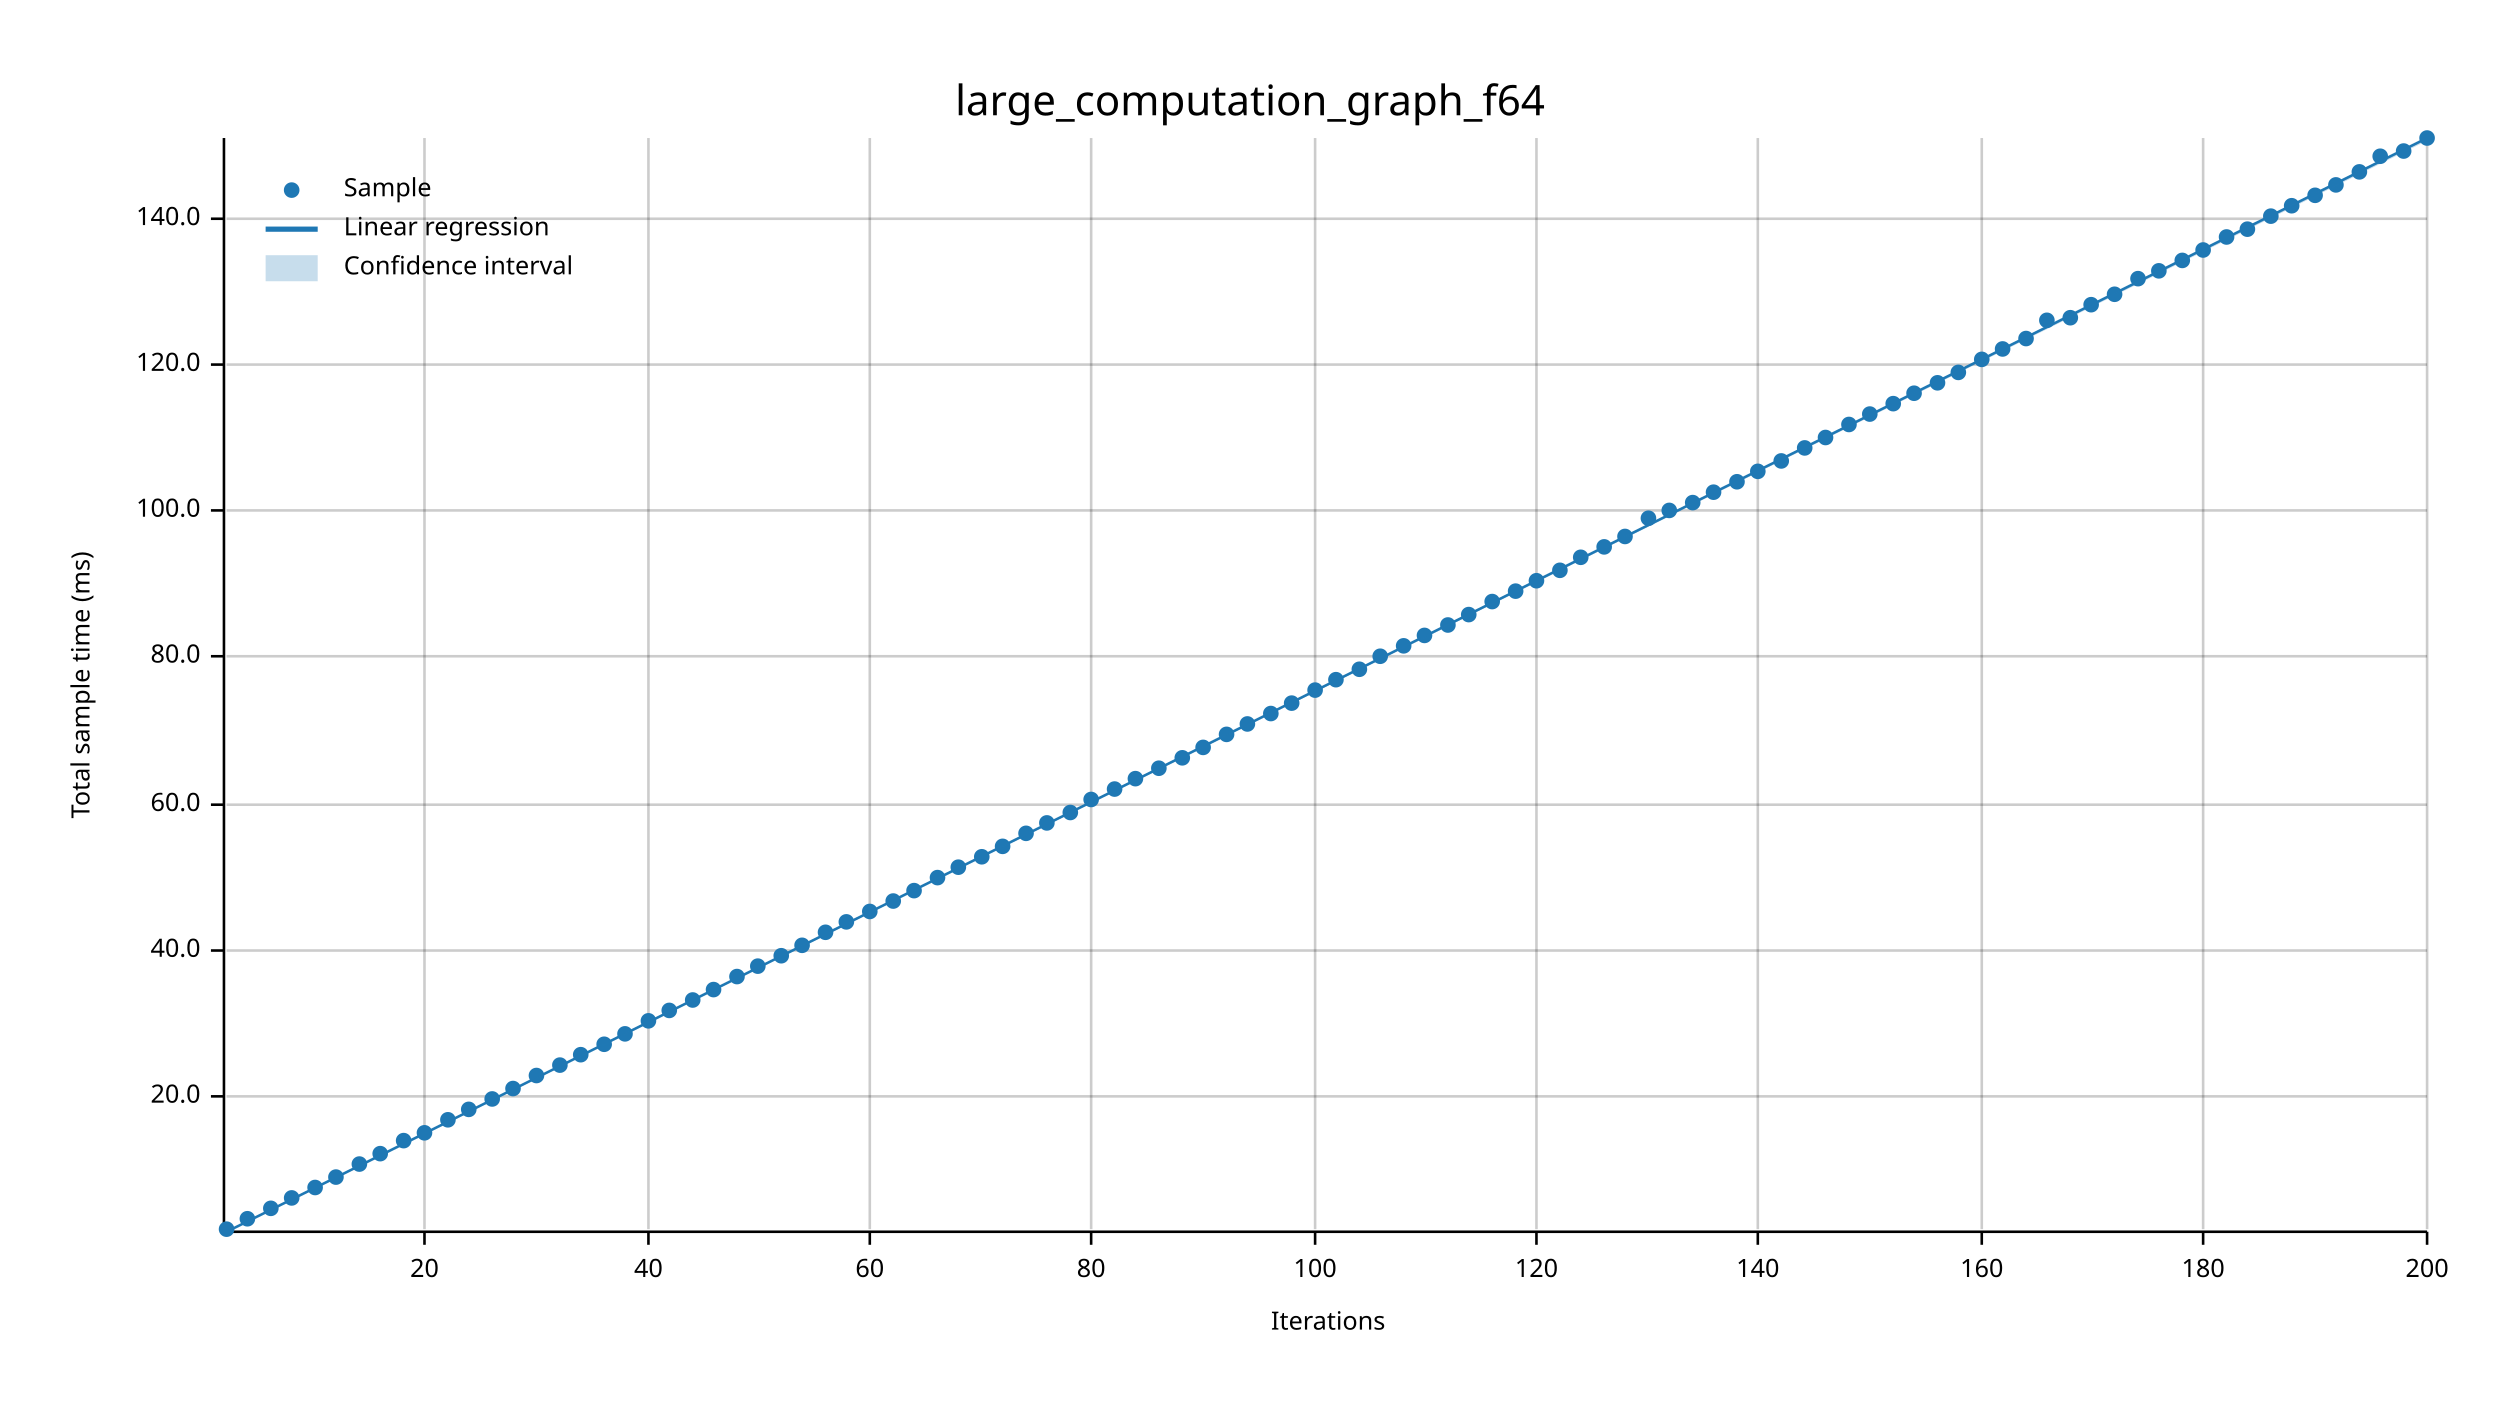
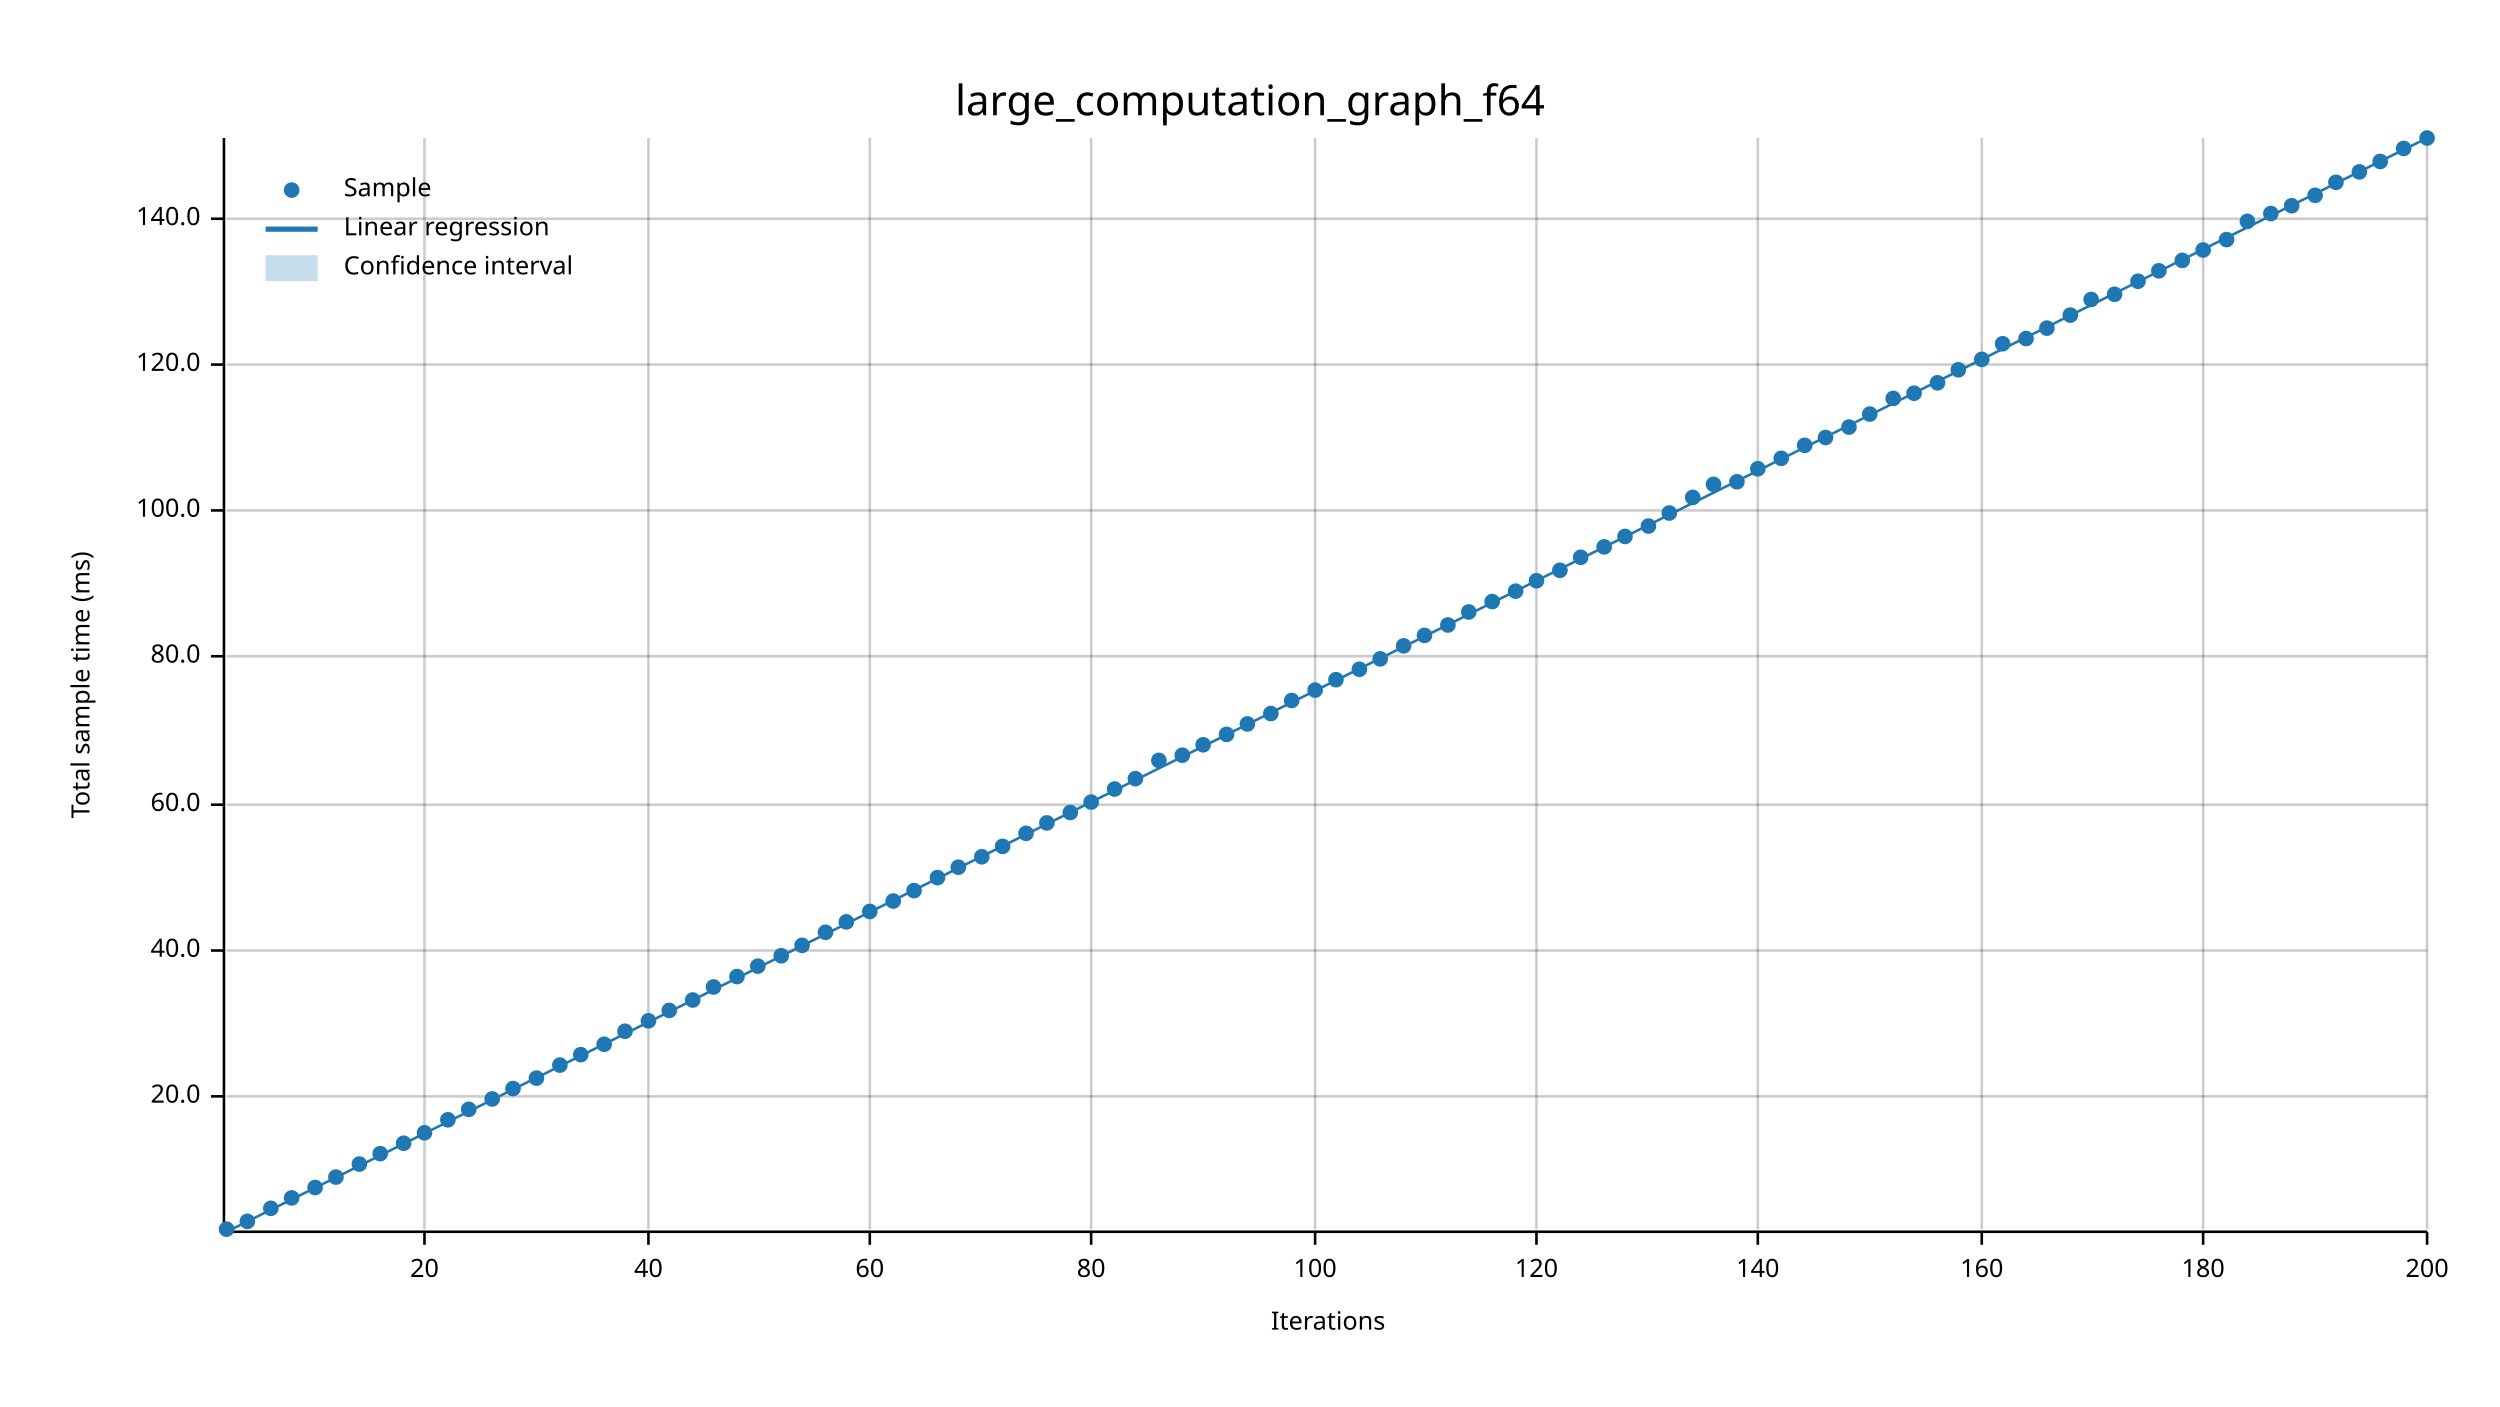
<svg xmlns="http://www.w3.org/2000/svg" width="960" height="540" viewBox="0 0 960 540">
  <text x="480" y="32" dy="0.76em" text-anchor="middle" font-family="sans-serif" font-size="16.129" opacity="1" fill="#000000">
large_computation_graph_f64
</text>
  <text x="27" y="263" dy="0.76em" text-anchor="middle" font-family="sans-serif" font-size="9.677" opacity="1" fill="#000000" transform="rotate(270, 27, 263)">
Total sample time (ms)
</text>
  <text x="510" y="513" dy="-0.5ex" text-anchor="middle" font-family="sans-serif" font-size="9.677" opacity="1" fill="#000000">
Iterations
</text>
  <line opacity="0.2" stroke="#000000" stroke-width="1" x1="163" y1="472" x2="163" y2="53" />
  <line opacity="0.2" stroke="#000000" stroke-width="1" x1="249" y1="472" x2="249" y2="53" />
  <line opacity="0.2" stroke="#000000" stroke-width="1" x1="334" y1="472" x2="334" y2="53" />
  <line opacity="0.2" stroke="#000000" stroke-width="1" x1="419" y1="472" x2="419" y2="53" />
  <line opacity="0.2" stroke="#000000" stroke-width="1" x1="505" y1="472" x2="505" y2="53" />
  <line opacity="0.2" stroke="#000000" stroke-width="1" x1="590" y1="472" x2="590" y2="53" />
  <line opacity="0.2" stroke="#000000" stroke-width="1" x1="675" y1="472" x2="675" y2="53" />
  <line opacity="0.2" stroke="#000000" stroke-width="1" x1="761" y1="472" x2="761" y2="53" />
  <line opacity="0.2" stroke="#000000" stroke-width="1" x1="846" y1="472" x2="846" y2="53" />
  <line opacity="0.2" stroke="#000000" stroke-width="1" x1="932" y1="472" x2="932" y2="53" />
  <line opacity="0.2" stroke="#000000" stroke-width="1" x1="87" y1="421" x2="932" y2="421" />
  <line opacity="0.2" stroke="#000000" stroke-width="1" x1="87" y1="365" x2="932" y2="365" />
  <line opacity="0.2" stroke="#000000" stroke-width="1" x1="87" y1="309" x2="932" y2="309" />
  <line opacity="0.2" stroke="#000000" stroke-width="1" x1="87" y1="252" x2="932" y2="252" />
  <line opacity="0.2" stroke="#000000" stroke-width="1" x1="87" y1="196" x2="932" y2="196" />
  <line opacity="0.2" stroke="#000000" stroke-width="1" x1="87" y1="140" x2="932" y2="140" />
  <line opacity="0.2" stroke="#000000" stroke-width="1" x1="87" y1="84" x2="932" y2="84" />
  <polyline fill="none" opacity="1" stroke="#000000" stroke-width="1" points="86,53 86,472 " />
  <text x="77" y="421" dy="0.5ex" text-anchor="end" font-family="sans-serif" font-size="9.677" opacity="1" fill="#000000">
20.0
</text>
  <polyline fill="none" opacity="1" stroke="#000000" stroke-width="1" points="81,421 86,421 " />
  <text x="77" y="365" dy="0.5ex" text-anchor="end" font-family="sans-serif" font-size="9.677" opacity="1" fill="#000000">
40.0
</text>
  <polyline fill="none" opacity="1" stroke="#000000" stroke-width="1" points="81,365 86,365 " />
  <text x="77" y="309" dy="0.5ex" text-anchor="end" font-family="sans-serif" font-size="9.677" opacity="1" fill="#000000">
60.0
</text>
  <polyline fill="none" opacity="1" stroke="#000000" stroke-width="1" points="81,309 86,309 " />
  <text x="77" y="252" dy="0.5ex" text-anchor="end" font-family="sans-serif" font-size="9.677" opacity="1" fill="#000000">
80.0
</text>
  <polyline fill="none" opacity="1" stroke="#000000" stroke-width="1" points="81,252 86,252 " />
  <text x="77" y="196" dy="0.5ex" text-anchor="end" font-family="sans-serif" font-size="9.677" opacity="1" fill="#000000">
100.0
</text>
  <polyline fill="none" opacity="1" stroke="#000000" stroke-width="1" points="81,196 86,196 " />
  <text x="77" y="140" dy="0.5ex" text-anchor="end" font-family="sans-serif" font-size="9.677" opacity="1" fill="#000000">
120.0
</text>
  <polyline fill="none" opacity="1" stroke="#000000" stroke-width="1" points="81,140 86,140 " />
  <text x="77" y="84" dy="0.5ex" text-anchor="end" font-family="sans-serif" font-size="9.677" opacity="1" fill="#000000">
140.0
</text>
  <polyline fill="none" opacity="1" stroke="#000000" stroke-width="1" points="81,84 86,84 " />
  <polyline fill="none" opacity="1" stroke="#000000" stroke-width="1" points="87,473 932,473 " />
  <text x="163" y="483" dy="0.76em" text-anchor="middle" font-family="sans-serif" font-size="9.677" opacity="1" fill="#000000">
20
</text>
  <polyline fill="none" opacity="1" stroke="#000000" stroke-width="1" points="163,473 163,478 " />
  <text x="249" y="483" dy="0.76em" text-anchor="middle" font-family="sans-serif" font-size="9.677" opacity="1" fill="#000000">
40
</text>
  <polyline fill="none" opacity="1" stroke="#000000" stroke-width="1" points="249,473 249,478 " />
  <text x="334" y="483" dy="0.76em" text-anchor="middle" font-family="sans-serif" font-size="9.677" opacity="1" fill="#000000">
60
</text>
  <polyline fill="none" opacity="1" stroke="#000000" stroke-width="1" points="334,473 334,478 " />
  <text x="419" y="483" dy="0.76em" text-anchor="middle" font-family="sans-serif" font-size="9.677" opacity="1" fill="#000000">
80
</text>
  <polyline fill="none" opacity="1" stroke="#000000" stroke-width="1" points="419,473 419,478 " />
  <text x="505" y="483" dy="0.76em" text-anchor="middle" font-family="sans-serif" font-size="9.677" opacity="1" fill="#000000">
100
</text>
  <polyline fill="none" opacity="1" stroke="#000000" stroke-width="1" points="505,473 505,478 " />
  <text x="590" y="483" dy="0.76em" text-anchor="middle" font-family="sans-serif" font-size="9.677" opacity="1" fill="#000000">
120
</text>
  <polyline fill="none" opacity="1" stroke="#000000" stroke-width="1" points="590,473 590,478 " />
  <text x="675" y="483" dy="0.76em" text-anchor="middle" font-family="sans-serif" font-size="9.677" opacity="1" fill="#000000">
140
</text>
  <polyline fill="none" opacity="1" stroke="#000000" stroke-width="1" points="675,473 675,478 " />
  <text x="761" y="483" dy="0.76em" text-anchor="middle" font-family="sans-serif" font-size="9.677" opacity="1" fill="#000000">
160
</text>
  <polyline fill="none" opacity="1" stroke="#000000" stroke-width="1" points="761,473 761,478 " />
  <text x="846" y="483" dy="0.76em" text-anchor="middle" font-family="sans-serif" font-size="9.677" opacity="1" fill="#000000">
180
</text>
  <polyline fill="none" opacity="1" stroke="#000000" stroke-width="1" points="846,473 846,478 " />
  <text x="932" y="483" dy="0.76em" text-anchor="middle" font-family="sans-serif" font-size="9.677" opacity="1" fill="#000000">
200
</text>
  <polyline fill="none" opacity="1" stroke="#000000" stroke-width="1" points="932,473 932,478 " />
  <circle cx="87" cy="472" r="3" opacity="1" fill="#1F78B4" stroke="none" stroke-width="1" />
-   <circle cx="95" cy="468" r="3" opacity="1" fill="#1F78B4" stroke="none" stroke-width="1" />
+   <circle cx="95" cy="469" r="3" opacity="1" fill="#1F78B4" stroke="none" stroke-width="1" />
  <circle cx="104" cy="464" r="3" opacity="1" fill="#1F78B4" stroke="none" stroke-width="1" />
  <circle cx="112" cy="460" r="3" opacity="1" fill="#1F78B4" stroke="none" stroke-width="1" />
  <circle cx="121" cy="456" r="3" opacity="1" fill="#1F78B4" stroke="none" stroke-width="1" />
  <circle cx="129" cy="452" r="3" opacity="1" fill="#1F78B4" stroke="none" stroke-width="1" />
  <circle cx="138" cy="447" r="3" opacity="1" fill="#1F78B4" stroke="none" stroke-width="1" />
  <circle cx="146" cy="443" r="3" opacity="1" fill="#1F78B4" stroke="none" stroke-width="1" />
-   <circle cx="155" cy="438" r="3" opacity="1" fill="#1F78B4" stroke="none" stroke-width="1" />
+   <circle cx="155" cy="439" r="3" opacity="1" fill="#1F78B4" stroke="none" stroke-width="1" />
  <circle cx="163" cy="435" r="3" opacity="1" fill="#1F78B4" stroke="none" stroke-width="1" />
  <circle cx="172" cy="430" r="3" opacity="1" fill="#1F78B4" stroke="none" stroke-width="1" />
  <circle cx="180" cy="426" r="3" opacity="1" fill="#1F78B4" stroke="none" stroke-width="1" />
  <circle cx="189" cy="422" r="3" opacity="1" fill="#1F78B4" stroke="none" stroke-width="1" />
  <circle cx="197" cy="418" r="3" opacity="1" fill="#1F78B4" stroke="none" stroke-width="1" />
-   <circle cx="206" cy="413" r="3" opacity="1" fill="#1F78B4" stroke="none" stroke-width="1" />
+   <circle cx="206" cy="414" r="3" opacity="1" fill="#1F78B4" stroke="none" stroke-width="1" />
  <circle cx="215" cy="409" r="3" opacity="1" fill="#1F78B4" stroke="none" stroke-width="1" />
  <circle cx="223" cy="405" r="3" opacity="1" fill="#1F78B4" stroke="none" stroke-width="1" />
  <circle cx="232" cy="401" r="3" opacity="1" fill="#1F78B4" stroke="none" stroke-width="1" />
-   <circle cx="240" cy="397" r="3" opacity="1" fill="#1F78B4" stroke="none" stroke-width="1" />
+   <circle cx="240" cy="396" r="3" opacity="1" fill="#1F78B4" stroke="none" stroke-width="1" />
  <circle cx="249" cy="392" r="3" opacity="1" fill="#1F78B4" stroke="none" stroke-width="1" />
  <circle cx="257" cy="388" r="3" opacity="1" fill="#1F78B4" stroke="none" stroke-width="1" />
  <circle cx="266" cy="384" r="3" opacity="1" fill="#1F78B4" stroke="none" stroke-width="1" />
-   <circle cx="274" cy="380" r="3" opacity="1" fill="#1F78B4" stroke="none" stroke-width="1" />
+   <circle cx="274" cy="379" r="3" opacity="1" fill="#1F78B4" stroke="none" stroke-width="1" />
  <circle cx="283" cy="375" r="3" opacity="1" fill="#1F78B4" stroke="none" stroke-width="1" />
  <circle cx="291" cy="371" r="3" opacity="1" fill="#1F78B4" stroke="none" stroke-width="1" />
  <circle cx="300" cy="367" r="3" opacity="1" fill="#1F78B4" stroke="none" stroke-width="1" />
  <circle cx="308" cy="363" r="3" opacity="1" fill="#1F78B4" stroke="none" stroke-width="1" />
  <circle cx="317" cy="358" r="3" opacity="1" fill="#1F78B4" stroke="none" stroke-width="1" />
  <circle cx="325" cy="354" r="3" opacity="1" fill="#1F78B4" stroke="none" stroke-width="1" />
  <circle cx="334" cy="350" r="3" opacity="1" fill="#1F78B4" stroke="none" stroke-width="1" />
  <circle cx="343" cy="346" r="3" opacity="1" fill="#1F78B4" stroke="none" stroke-width="1" />
  <circle cx="351" cy="342" r="3" opacity="1" fill="#1F78B4" stroke="none" stroke-width="1" />
  <circle cx="360" cy="337" r="3" opacity="1" fill="#1F78B4" stroke="none" stroke-width="1" />
  <circle cx="368" cy="333" r="3" opacity="1" fill="#1F78B4" stroke="none" stroke-width="1" />
  <circle cx="377" cy="329" r="3" opacity="1" fill="#1F78B4" stroke="none" stroke-width="1" />
  <circle cx="385" cy="325" r="3" opacity="1" fill="#1F78B4" stroke="none" stroke-width="1" />
  <circle cx="394" cy="320" r="3" opacity="1" fill="#1F78B4" stroke="none" stroke-width="1" />
  <circle cx="402" cy="316" r="3" opacity="1" fill="#1F78B4" stroke="none" stroke-width="1" />
  <circle cx="411" cy="312" r="3" opacity="1" fill="#1F78B4" stroke="none" stroke-width="1" />
-   <circle cx="419" cy="307" r="3" opacity="1" fill="#1F78B4" stroke="none" stroke-width="1" />
+   <circle cx="419" cy="308" r="3" opacity="1" fill="#1F78B4" stroke="none" stroke-width="1" />
  <circle cx="428" cy="303" r="3" opacity="1" fill="#1F78B4" stroke="none" stroke-width="1" />
  <circle cx="436" cy="299" r="3" opacity="1" fill="#1F78B4" stroke="none" stroke-width="1" />
-   <circle cx="445" cy="295" r="3" opacity="1" fill="#1F78B4" stroke="none" stroke-width="1" />
-   <circle cx="454" cy="291" r="3" opacity="1" fill="#1F78B4" stroke="none" stroke-width="1" />
-   <circle cx="462" cy="287" r="3" opacity="1" fill="#1F78B4" stroke="none" stroke-width="1" />
+   <circle cx="445" cy="292" r="3" opacity="1" fill="#1F78B4" stroke="none" stroke-width="1" />
+   <circle cx="454" cy="290" r="3" opacity="1" fill="#1F78B4" stroke="none" stroke-width="1" />
+   <circle cx="462" cy="286" r="3" opacity="1" fill="#1F78B4" stroke="none" stroke-width="1" />
  <circle cx="471" cy="282" r="3" opacity="1" fill="#1F78B4" stroke="none" stroke-width="1" />
  <circle cx="479" cy="278" r="3" opacity="1" fill="#1F78B4" stroke="none" stroke-width="1" />
  <circle cx="488" cy="274" r="3" opacity="1" fill="#1F78B4" stroke="none" stroke-width="1" />
-   <circle cx="496" cy="270" r="3" opacity="1" fill="#1F78B4" stroke="none" stroke-width="1" />
+   <circle cx="496" cy="269" r="3" opacity="1" fill="#1F78B4" stroke="none" stroke-width="1" />
  <circle cx="505" cy="265" r="3" opacity="1" fill="#1F78B4" stroke="none" stroke-width="1" />
  <circle cx="513" cy="261" r="3" opacity="1" fill="#1F78B4" stroke="none" stroke-width="1" />
  <circle cx="522" cy="257" r="3" opacity="1" fill="#1F78B4" stroke="none" stroke-width="1" />
-   <circle cx="530" cy="252" r="3" opacity="1" fill="#1F78B4" stroke="none" stroke-width="1" />
+   <circle cx="530" cy="253" r="3" opacity="1" fill="#1F78B4" stroke="none" stroke-width="1" />
  <circle cx="539" cy="248" r="3" opacity="1" fill="#1F78B4" stroke="none" stroke-width="1" />
  <circle cx="547" cy="244" r="3" opacity="1" fill="#1F78B4" stroke="none" stroke-width="1" />
  <circle cx="556" cy="240" r="3" opacity="1" fill="#1F78B4" stroke="none" stroke-width="1" />
-   <circle cx="564" cy="236" r="3" opacity="1" fill="#1F78B4" stroke="none" stroke-width="1" />
+   <circle cx="564" cy="235" r="3" opacity="1" fill="#1F78B4" stroke="none" stroke-width="1" />
  <circle cx="573" cy="231" r="3" opacity="1" fill="#1F78B4" stroke="none" stroke-width="1" />
  <circle cx="582" cy="227" r="3" opacity="1" fill="#1F78B4" stroke="none" stroke-width="1" />
  <circle cx="590" cy="223" r="3" opacity="1" fill="#1F78B4" stroke="none" stroke-width="1" />
  <circle cx="599" cy="219" r="3" opacity="1" fill="#1F78B4" stroke="none" stroke-width="1" />
  <circle cx="607" cy="214" r="3" opacity="1" fill="#1F78B4" stroke="none" stroke-width="1" />
  <circle cx="616" cy="210" r="3" opacity="1" fill="#1F78B4" stroke="none" stroke-width="1" />
  <circle cx="624" cy="206" r="3" opacity="1" fill="#1F78B4" stroke="none" stroke-width="1" />
-   <circle cx="633" cy="199" r="3" opacity="1" fill="#1F78B4" stroke="none" stroke-width="1" />
-   <circle cx="641" cy="196" r="3" opacity="1" fill="#1F78B4" stroke="none" stroke-width="1" />
-   <circle cx="650" cy="193" r="3" opacity="1" fill="#1F78B4" stroke="none" stroke-width="1" />
-   <circle cx="658" cy="189" r="3" opacity="1" fill="#1F78B4" stroke="none" stroke-width="1" />
+   <circle cx="633" cy="202" r="3" opacity="1" fill="#1F78B4" stroke="none" stroke-width="1" />
+   <circle cx="641" cy="197" r="3" opacity="1" fill="#1F78B4" stroke="none" stroke-width="1" />
+   <circle cx="650" cy="191" r="3" opacity="1" fill="#1F78B4" stroke="none" stroke-width="1" />
+   <circle cx="658" cy="186" r="3" opacity="1" fill="#1F78B4" stroke="none" stroke-width="1" />
  <circle cx="667" cy="185" r="3" opacity="1" fill="#1F78B4" stroke="none" stroke-width="1" />
-   <circle cx="675" cy="181" r="3" opacity="1" fill="#1F78B4" stroke="none" stroke-width="1" />
-   <circle cx="684" cy="177" r="3" opacity="1" fill="#1F78B4" stroke="none" stroke-width="1" />
-   <circle cx="693" cy="172" r="3" opacity="1" fill="#1F78B4" stroke="none" stroke-width="1" />
+   <circle cx="675" cy="180" r="3" opacity="1" fill="#1F78B4" stroke="none" stroke-width="1" />
+   <circle cx="684" cy="176" r="3" opacity="1" fill="#1F78B4" stroke="none" stroke-width="1" />
+   <circle cx="693" cy="171" r="3" opacity="1" fill="#1F78B4" stroke="none" stroke-width="1" />
  <circle cx="701" cy="168" r="3" opacity="1" fill="#1F78B4" stroke="none" stroke-width="1" />
-   <circle cx="710" cy="163" r="3" opacity="1" fill="#1F78B4" stroke="none" stroke-width="1" />
+   <circle cx="710" cy="164" r="3" opacity="1" fill="#1F78B4" stroke="none" stroke-width="1" />
  <circle cx="718" cy="159" r="3" opacity="1" fill="#1F78B4" stroke="none" stroke-width="1" />
-   <circle cx="727" cy="155" r="3" opacity="1" fill="#1F78B4" stroke="none" stroke-width="1" />
+   <circle cx="727" cy="153" r="3" opacity="1" fill="#1F78B4" stroke="none" stroke-width="1" />
  <circle cx="735" cy="151" r="3" opacity="1" fill="#1F78B4" stroke="none" stroke-width="1" />
  <circle cx="744" cy="147" r="3" opacity="1" fill="#1F78B4" stroke="none" stroke-width="1" />
-   <circle cx="752" cy="143" r="3" opacity="1" fill="#1F78B4" stroke="none" stroke-width="1" />
+   <circle cx="752" cy="142" r="3" opacity="1" fill="#1F78B4" stroke="none" stroke-width="1" />
  <circle cx="761" cy="138" r="3" opacity="1" fill="#1F78B4" stroke="none" stroke-width="1" />
-   <circle cx="769" cy="134" r="3" opacity="1" fill="#1F78B4" stroke="none" stroke-width="1" />
+   <circle cx="769" cy="132" r="3" opacity="1" fill="#1F78B4" stroke="none" stroke-width="1" />
  <circle cx="778" cy="130" r="3" opacity="1" fill="#1F78B4" stroke="none" stroke-width="1" />
-   <circle cx="786" cy="123" r="3" opacity="1" fill="#1F78B4" stroke="none" stroke-width="1" />
-   <circle cx="795" cy="122" r="3" opacity="1" fill="#1F78B4" stroke="none" stroke-width="1" />
-   <circle cx="803" cy="117" r="3" opacity="1" fill="#1F78B4" stroke="none" stroke-width="1" />
+   <circle cx="786" cy="126" r="3" opacity="1" fill="#1F78B4" stroke="none" stroke-width="1" />
+   <circle cx="795" cy="121" r="3" opacity="1" fill="#1F78B4" stroke="none" stroke-width="1" />
+   <circle cx="803" cy="115" r="3" opacity="1" fill="#1F78B4" stroke="none" stroke-width="1" />
  <circle cx="812" cy="113" r="3" opacity="1" fill="#1F78B4" stroke="none" stroke-width="1" />
-   <circle cx="821" cy="107" r="3" opacity="1" fill="#1F78B4" stroke="none" stroke-width="1" />
+   <circle cx="821" cy="108" r="3" opacity="1" fill="#1F78B4" stroke="none" stroke-width="1" />
  <circle cx="829" cy="104" r="3" opacity="1" fill="#1F78B4" stroke="none" stroke-width="1" />
  <circle cx="838" cy="100" r="3" opacity="1" fill="#1F78B4" stroke="none" stroke-width="1" />
  <circle cx="846" cy="96" r="3" opacity="1" fill="#1F78B4" stroke="none" stroke-width="1" />
-   <circle cx="855" cy="91" r="3" opacity="1" fill="#1F78B4" stroke="none" stroke-width="1" />
-   <circle cx="863" cy="88" r="3" opacity="1" fill="#1F78B4" stroke="none" stroke-width="1" />
-   <circle cx="872" cy="83" r="3" opacity="1" fill="#1F78B4" stroke="none" stroke-width="1" />
+   <circle cx="855" cy="92" r="3" opacity="1" fill="#1F78B4" stroke="none" stroke-width="1" />
+   <circle cx="863" cy="85" r="3" opacity="1" fill="#1F78B4" stroke="none" stroke-width="1" />
+   <circle cx="872" cy="82" r="3" opacity="1" fill="#1F78B4" stroke="none" stroke-width="1" />
  <circle cx="880" cy="79" r="3" opacity="1" fill="#1F78B4" stroke="none" stroke-width="1" />
  <circle cx="889" cy="75" r="3" opacity="1" fill="#1F78B4" stroke="none" stroke-width="1" />
-   <circle cx="897" cy="71" r="3" opacity="1" fill="#1F78B4" stroke="none" stroke-width="1" />
+   <circle cx="897" cy="70" r="3" opacity="1" fill="#1F78B4" stroke="none" stroke-width="1" />
  <circle cx="906" cy="66" r="3" opacity="1" fill="#1F78B4" stroke="none" stroke-width="1" />
-   <circle cx="914" cy="60" r="3" opacity="1" fill="#1F78B4" stroke="none" stroke-width="1" />
-   <circle cx="923" cy="58" r="3" opacity="1" fill="#1F78B4" stroke="none" stroke-width="1" />
+   <circle cx="914" cy="62" r="3" opacity="1" fill="#1F78B4" stroke="none" stroke-width="1" />
+   <circle cx="923" cy="57" r="3" opacity="1" fill="#1F78B4" stroke="none" stroke-width="1" />
  <circle cx="932" cy="53" r="3" opacity="1" fill="#1F78B4" stroke="none" stroke-width="1" />
  <polyline fill="none" opacity="1" stroke="#1F78B4" stroke-width="1" points="87,473 932,53 " />
-   <polygon opacity="0.25" fill="#1F78B4" points="87,473 932,54 932,53 " />
+   <polygon opacity="0.25" fill="#1F78B4" points="87,473 932,53 932,53 " />
  <text x="132" y="68" dy="0.76em" text-anchor="start" font-family="sans-serif" font-size="9.677" opacity="1" fill="#000000">
Sample
</text>
  <text x="132" y="83" dy="0.76em" text-anchor="start" font-family="sans-serif" font-size="9.677" opacity="1" fill="#000000">
Linear regression
</text>
  <text x="132" y="98" dy="0.76em" text-anchor="start" font-family="sans-serif" font-size="9.677" opacity="1" fill="#000000">
Confidence interval
</text>
  <circle cx="112" cy="73" r="3" opacity="1" fill="#1F78B4" stroke="none" stroke-width="1" />
  <polyline fill="none" opacity="1" stroke="#1F78B4" stroke-width="2" points="102,88 122,88 " />
  <rect x="102" y="98" width="20" height="10" opacity="0.25" fill="#1F78B4" stroke="none" />
</svg>
